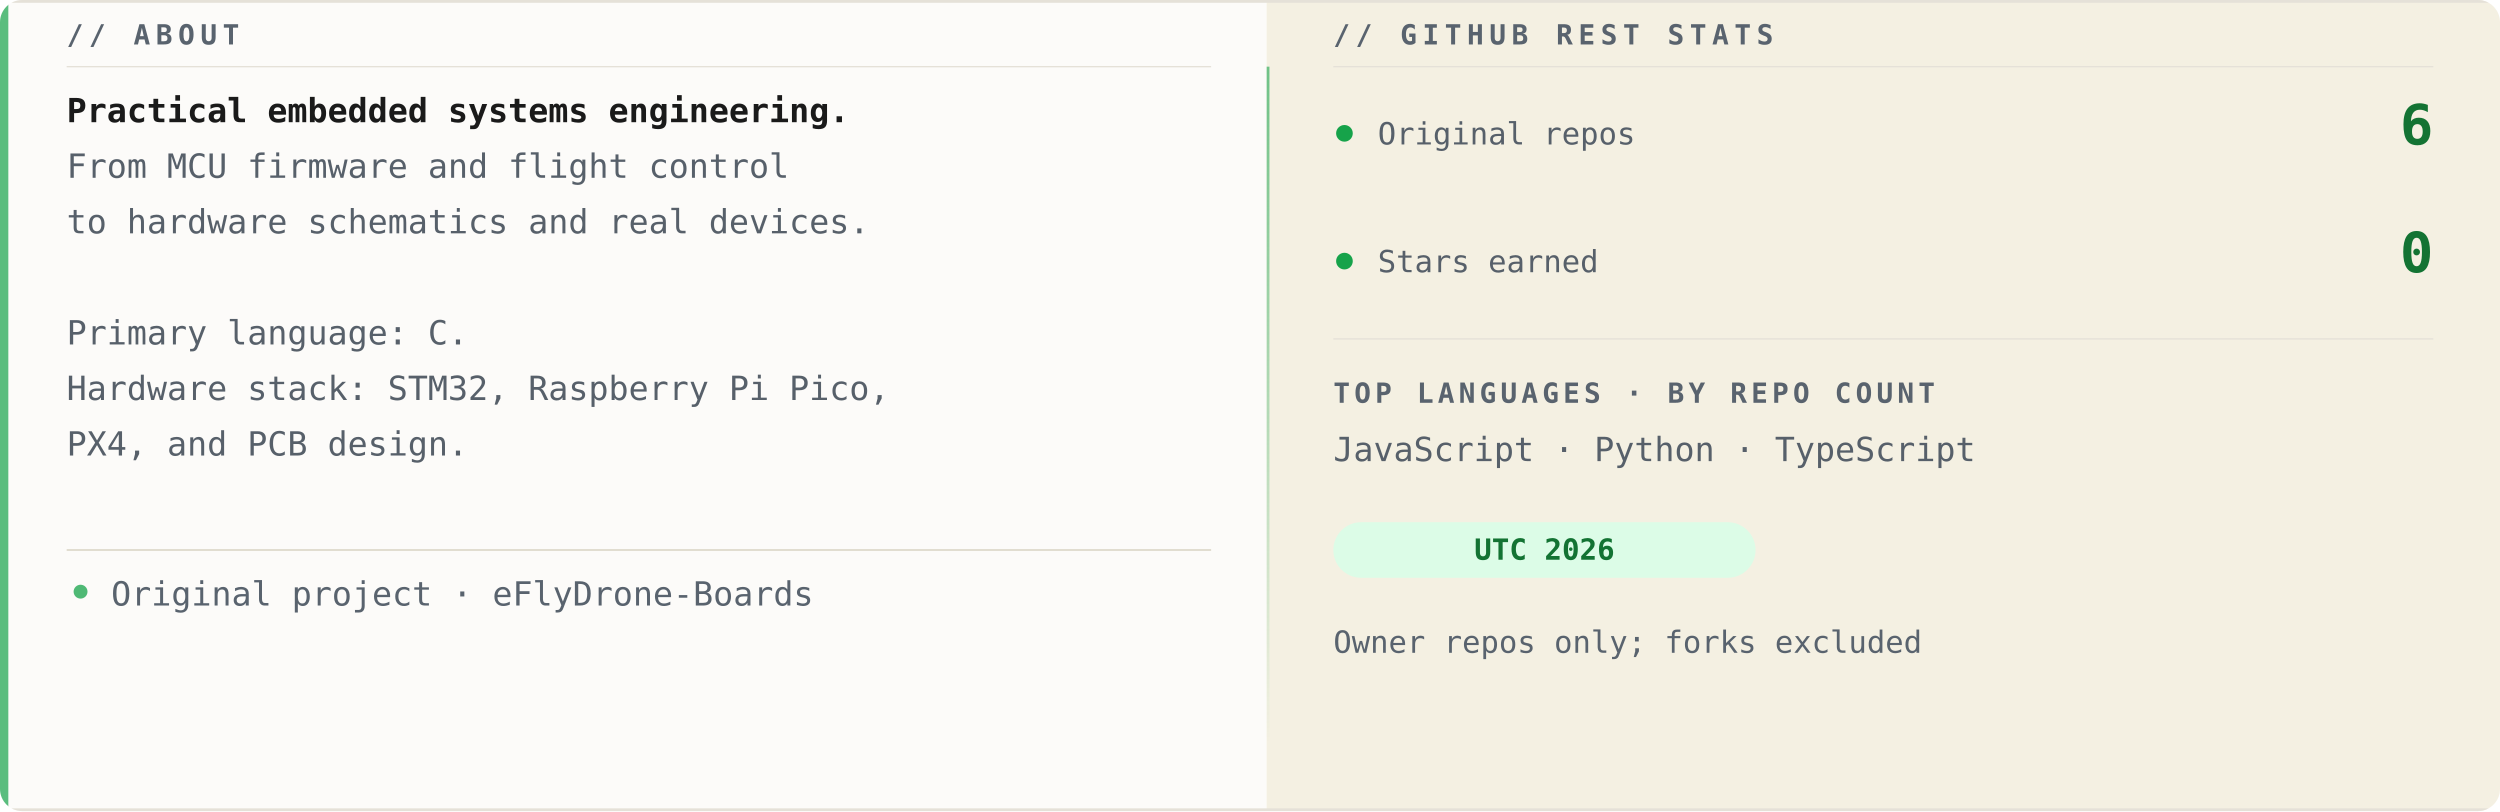
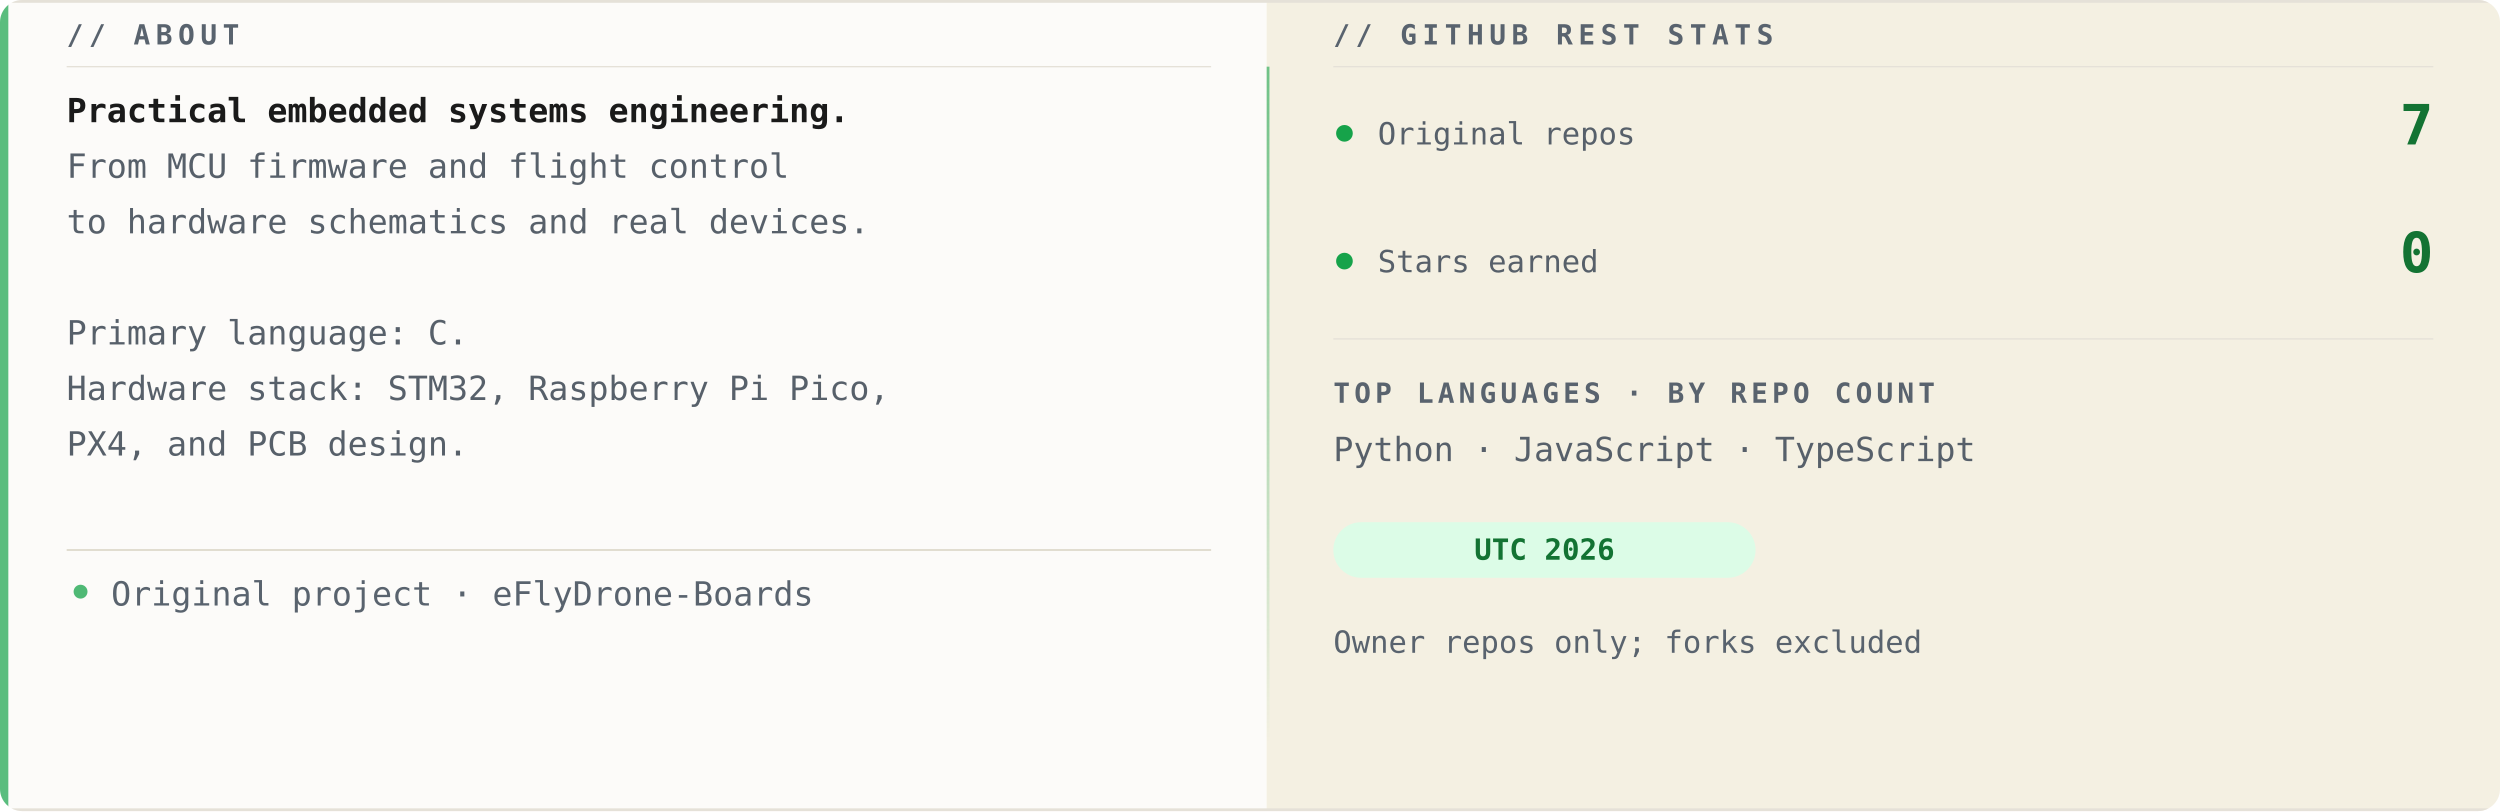
<svg xmlns="http://www.w3.org/2000/svg" width="900" height="292" viewBox="0 0 900 292" role="img" aria-labelledby="title desc">
  <defs>
    <clipPath id="clip">
      <rect width="900" height="292" rx="8" />
    </clipPath>
    <linearGradient id="divider" x1="0" x2="0" y2="1">
      <stop stop-color="#16a34a" stop-opacity=".6" />
      <stop offset="1" stop-color="#16a34a" stop-opacity="0" />
    </linearGradient>
  </defs>
  <g clip-path="url(#clip)">
    <rect width="900" height="292" fill="#fcfbf9" />
    <rect x="456" width="444" height="292" fill="#f0ead6" opacity=".65" />
    <path d="M0 .5H900M0 291.5H900" stroke="#e5e1d8" stroke-width="1" />
    <text x="24" y="16" font-family="Consolas, Menlo, 'DejaVu Sans Mono', 'Courier New', monospace" font-size="10" font-weight="700" letter-spacing="2" fill="#59636e">// ABOUT</text>
    <path d="M24 24H436" stroke="#e5e1d8" stroke-width=".5" />
    <text x="24" y="44" font-family="Consolas, Menlo, 'DejaVu Sans Mono', 'Courier New', monospace" font-size="12" font-weight="700" fill="#1a1a1a">Practical embedded systems engineering.</text>
    <text x="24" y="64" font-family="Consolas, Menlo, 'DejaVu Sans Mono', 'Courier New', monospace" font-size="12" font-weight="400" fill="#57606a">From MCU firmware and flight control</text>
    <text x="24" y="84" font-family="Consolas, Menlo, 'DejaVu Sans Mono', 'Courier New', monospace" font-size="12" font-weight="400" fill="#57606a">to hardware schematics and real devices.</text>
    <text x="24" y="124" font-family="Consolas, Menlo, 'DejaVu Sans Mono', 'Courier New', monospace" font-size="12" font-weight="400" fill="#57606a">Primary language: C.</text>
    <text x="24" y="144" font-family="Consolas, Menlo, 'DejaVu Sans Mono', 'Courier New', monospace" font-size="12" font-weight="400" fill="#57606a">Hardware stack: STM32, Raspberry Pi Pico,</text>
    <text x="24" y="164" font-family="Consolas, Menlo, 'DejaVu Sans Mono', 'Courier New', monospace" font-size="12" font-weight="400" fill="#57606a">PX4, and PCB design.</text>
    <path d="M24 198H436" stroke="#d4cdbc" stroke-width=".5" />
    <circle cx="29" cy="213" r="2.5" fill="#16a34a" opacity=".75" />
    <text x="40" y="218" font-family="Consolas, Menlo, 'DejaVu Sans Mono', 'Courier New', monospace" font-size="12" fill="#59636e">Original project · eFlyDrone-Boards</text>
    <rect x="456" y="24" width="1" height="244" fill="url(#divider)" />
    <text x="480" y="16" font-family="Consolas, Menlo, 'DejaVu Sans Mono', 'Courier New', monospace" font-size="10" font-weight="700" letter-spacing="2" fill="#59636e">// GITHUB REST STATS</text>
    <path d="M480 24H876" stroke="#e5e1d8" stroke-width=".5" />
    <circle cx="484" cy="48" r="3" fill="#16a34a" />
    <text x="496" y="52" font-family="Consolas, Menlo, 'DejaVu Sans Mono', 'Courier New', monospace" font-size="11" fill="#57606a">Original repos</text>
-     <text x="876" y="52" text-anchor="end" font-family="Consolas, Menlo, 'DejaVu Sans Mono', 'Courier New', monospace" font-size="20" font-weight="700" fill="#137333">6</text>
+     <text x="876" y="52" text-anchor="end" font-family="Consolas, Menlo, 'DejaVu Sans Mono', 'Courier New', monospace" font-size="20" font-weight="700" fill="#137333">7</text>
    <circle cx="484" cy="94" r="3" fill="#16a34a" />
    <text x="496" y="98" font-family="Consolas, Menlo, 'DejaVu Sans Mono', 'Courier New', monospace" font-size="11" fill="#57606a">Stars earned</text>
    <text x="876" y="98" text-anchor="end" font-family="Consolas, Menlo, 'DejaVu Sans Mono', 'Courier New', monospace" font-size="20" font-weight="700" fill="#137333">0</text>
    <path d="M480 122H876" stroke="#e5e1d8" stroke-width=".5" />
    <text x="480" y="145" font-family="Consolas, Menlo, 'DejaVu Sans Mono', 'Courier New', monospace" font-size="10" font-weight="700" letter-spacing="1.5" fill="#59636e">TOP LANGUAGES · BY REPO COUNT</text>
-     <text x="480" y="166" font-family="Consolas, Menlo, 'DejaVu Sans Mono', 'Courier New', monospace" font-size="12" fill="#57606a">JavaScript · Python · TypeScript</text>
+     <text x="480" y="166" font-family="Consolas, Menlo, 'DejaVu Sans Mono', 'Courier New', monospace" font-size="12" fill="#57606a">Python · JavaScript · TypeScript</text>
    <rect x="480" y="188" width="152" height="20" rx="10" fill="#dcfce7" />
    <text x="556" y="201.5" text-anchor="middle" font-family="Consolas, Menlo, 'DejaVu Sans Mono', 'Courier New', monospace" font-size="10.5" font-weight="700" fill="#137333">UTC 2026</text>
    <text x="480" y="235" font-family="Consolas, Menlo, 'DejaVu Sans Mono', 'Courier New', monospace" font-size="11" fill="#59636e">Owner repos only; forks excluded</text>
    <rect width="3" height="292" fill="#16a34a" opacity=".7" />
  </g>
</svg>
